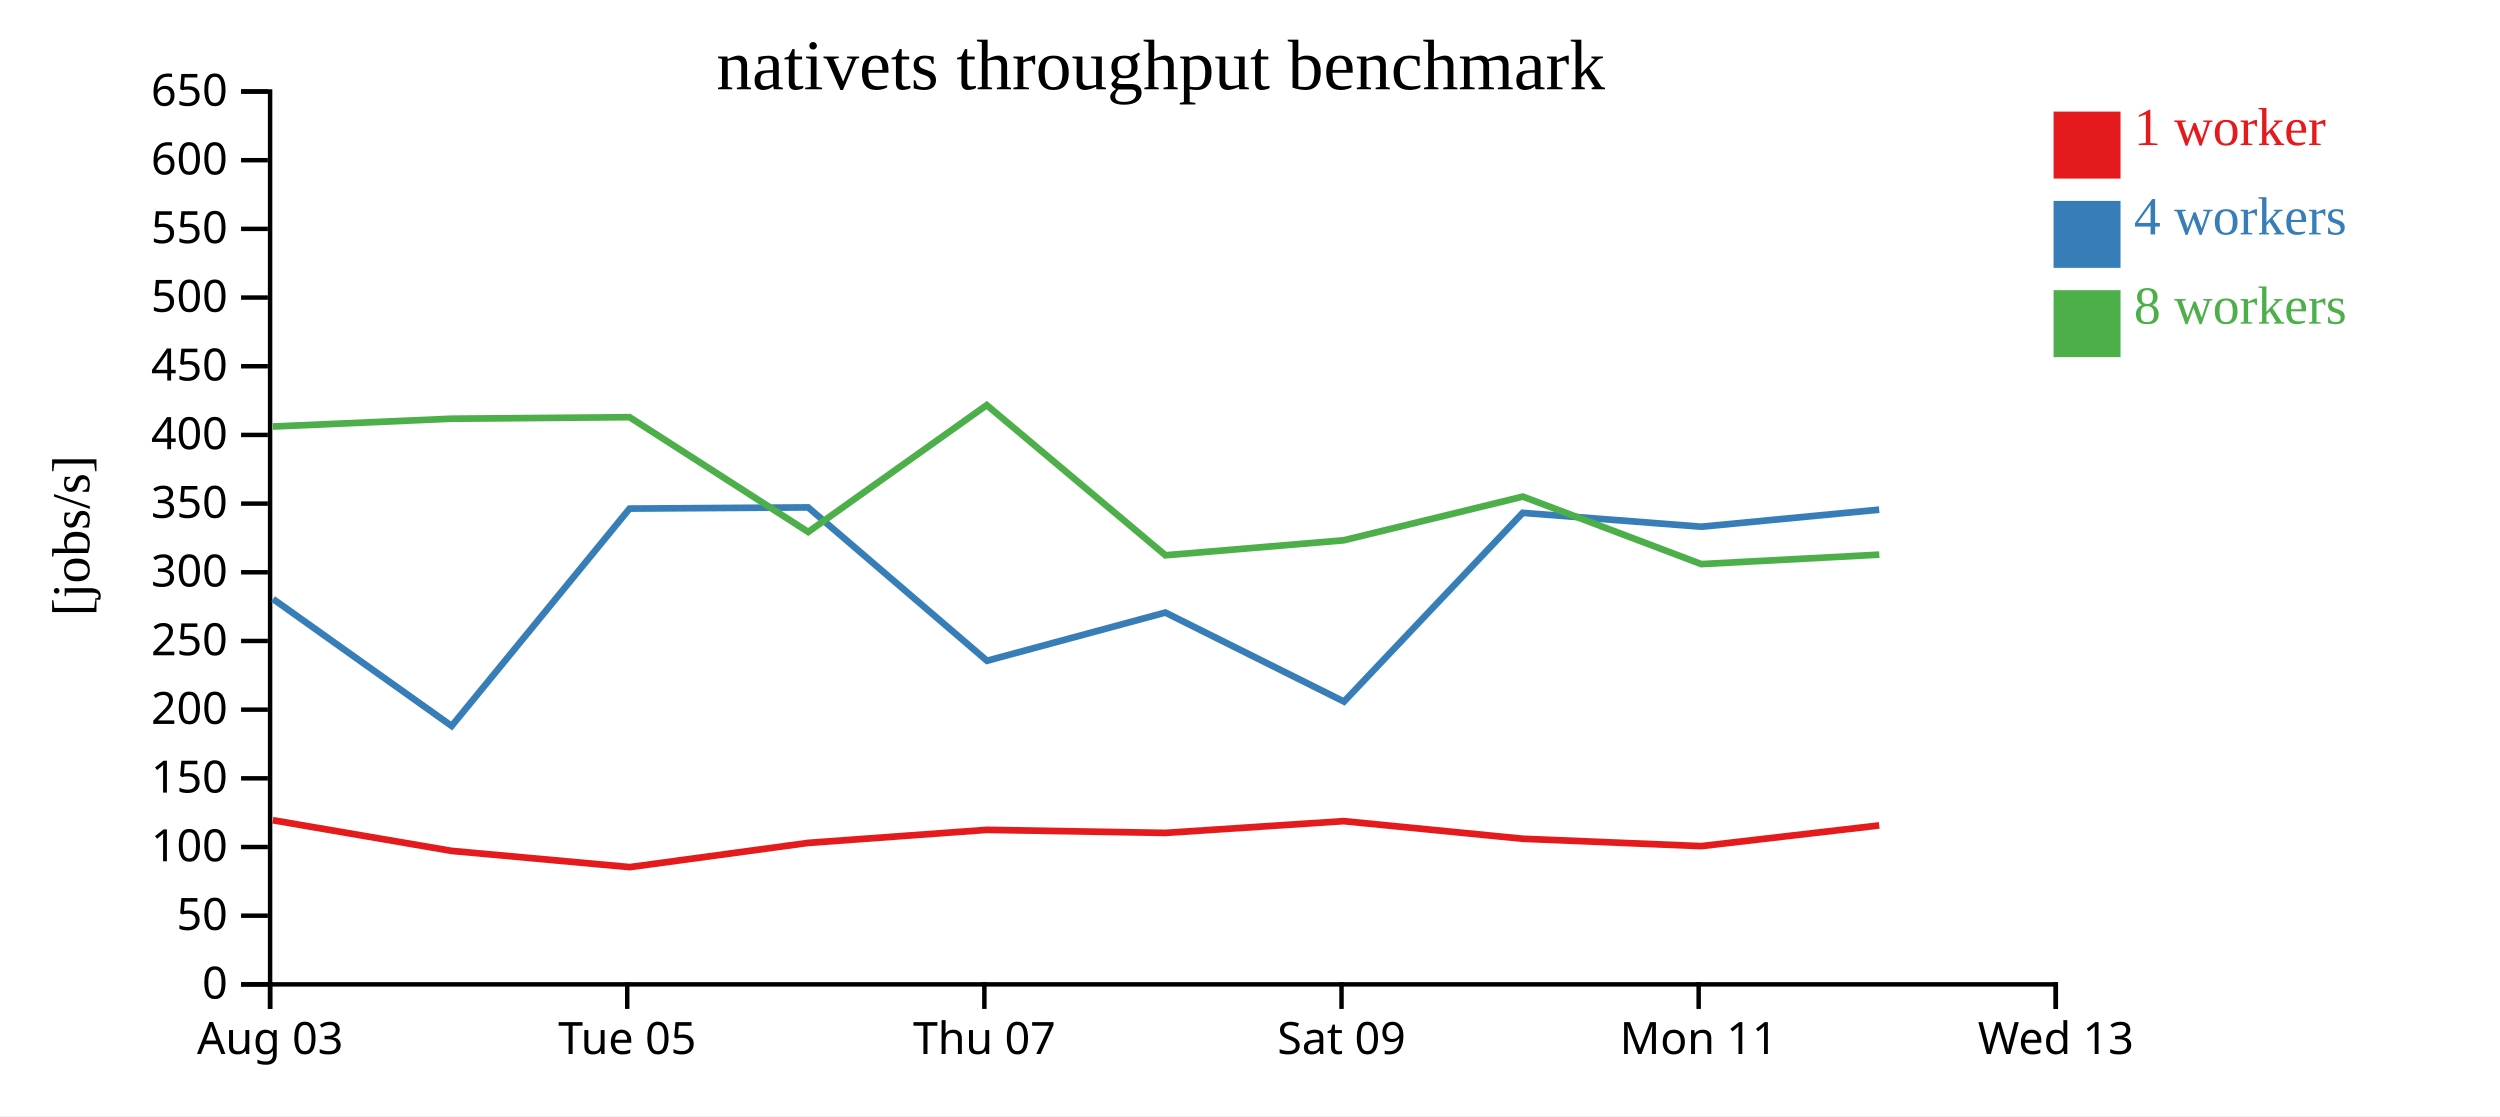
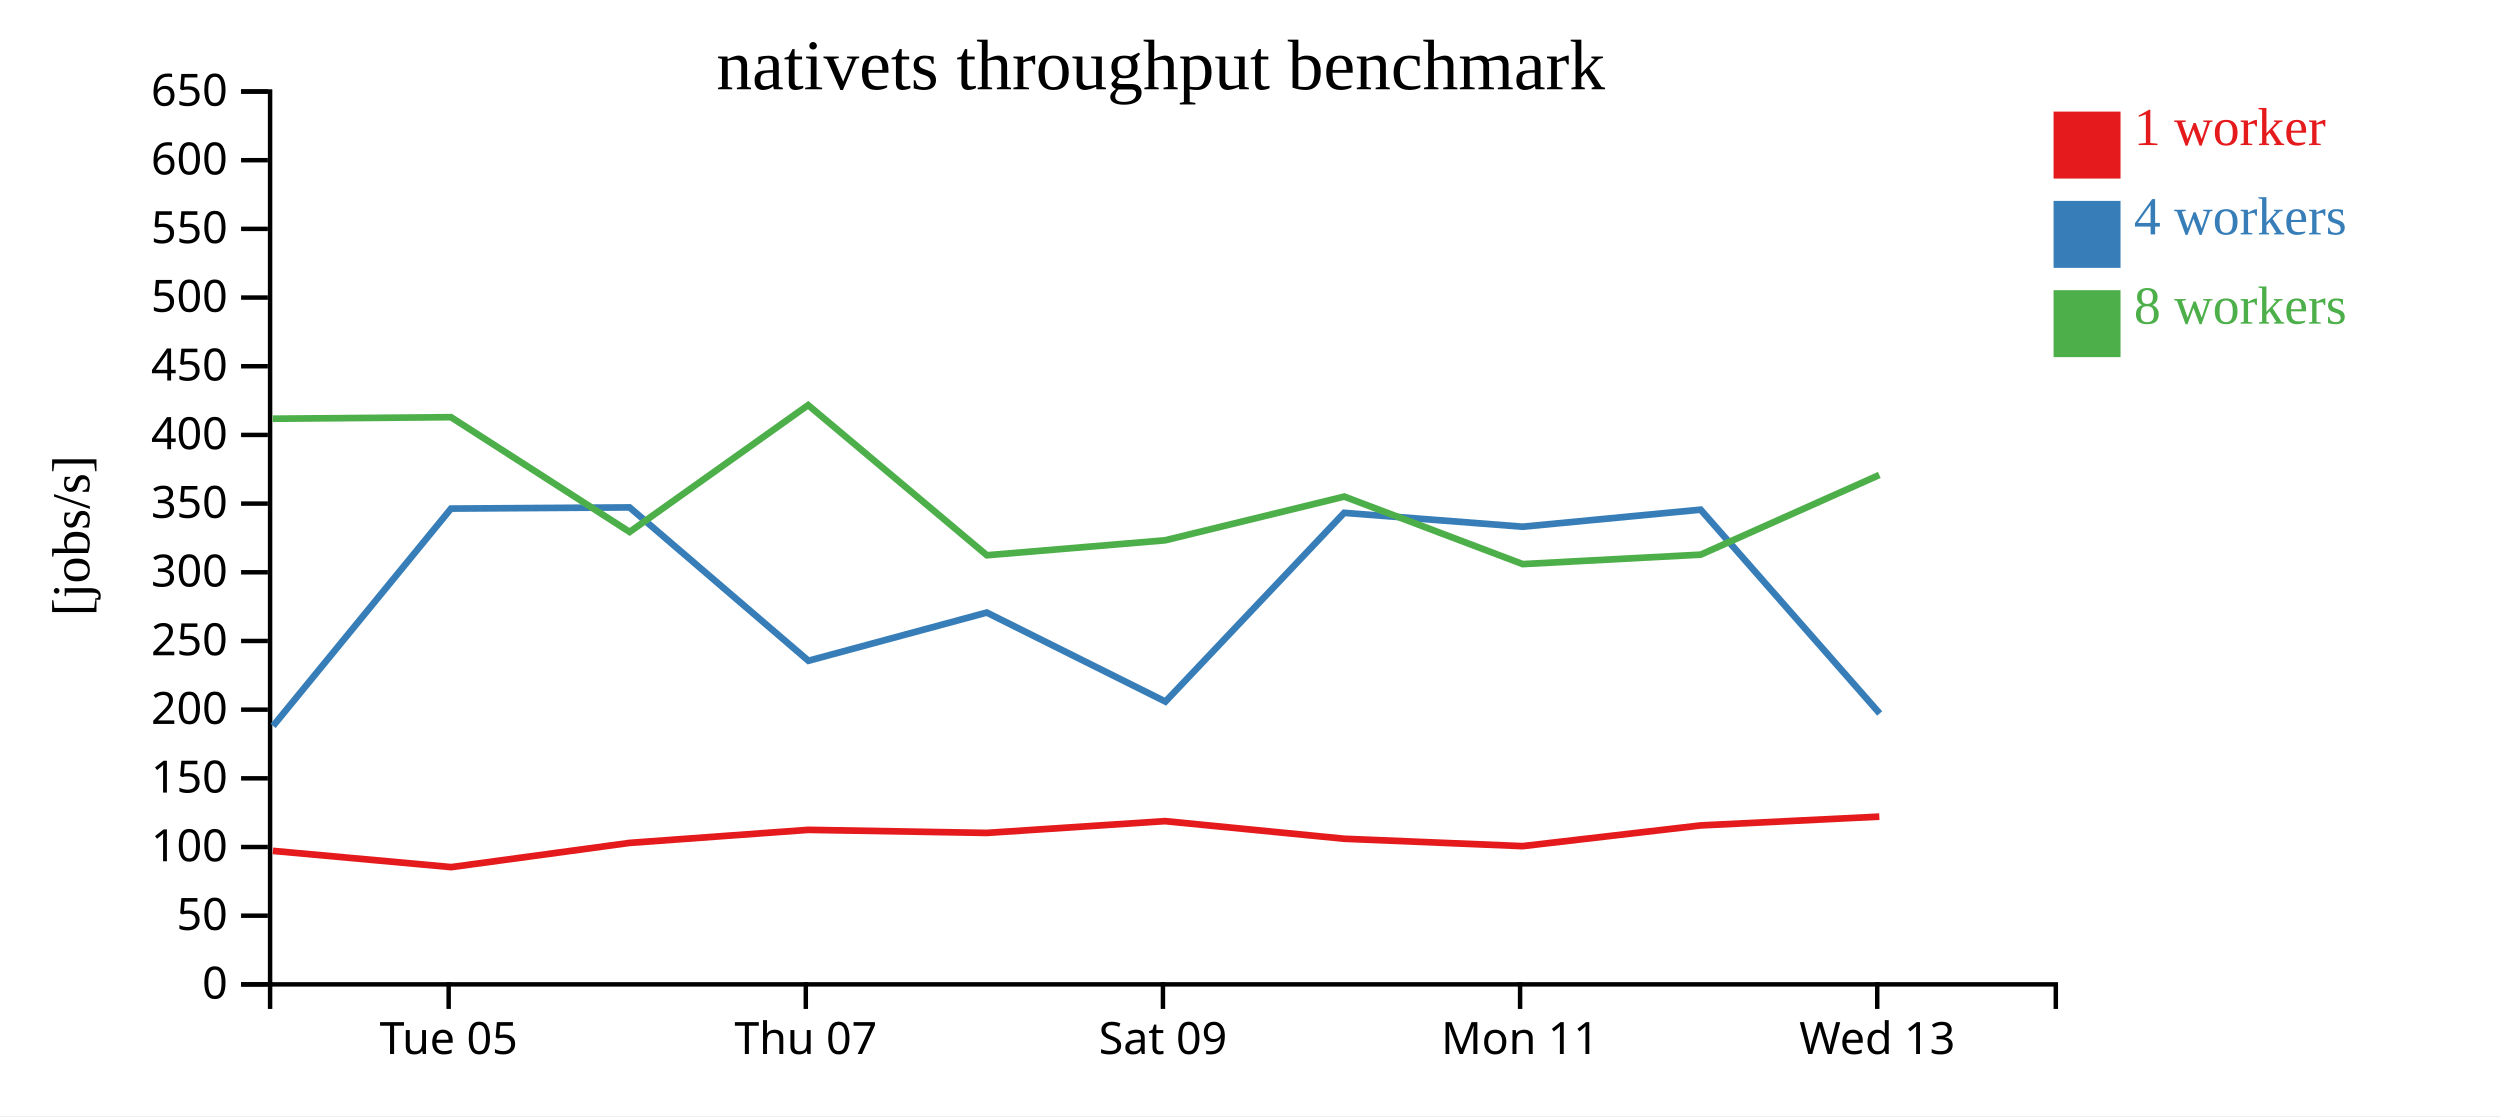
<svg xmlns="http://www.w3.org/2000/svg" width="560" height="250">
  <rect width="100%" height="100%" fill="white" />
  <g transform="translate(60,20)">
    <g transform="translate(0,200)" fill="none" font-size="10" font-family="sans-serif" text-anchor="middle">
      <path class="domain" stroke="currentColor" d="M0.5,6V0.5H400.5V6" />
-       <g class="tick" opacity="1" transform="translate(0.5,0)">
-         <line stroke="currentColor" y2="6" />
-         <text fill="currentColor" y="9" dy="0.71em">Aug 03</text>
-       </g>
-       <g class="tick" opacity="1" transform="translate(80.5,0)">
+       <g class="tick" opacity="1" transform="translate(40.5,0)">
        <line stroke="currentColor" y2="6" />
        <text fill="currentColor" y="9" dy="0.71em">Tue 05</text>
      </g>
-       <g class="tick" opacity="1" transform="translate(160.5,0)">
+       <g class="tick" opacity="1" transform="translate(120.5,0)">
        <line stroke="currentColor" y2="6" />
        <text fill="currentColor" y="9" dy="0.71em">Thu 07</text>
      </g>
-       <g class="tick" opacity="1" transform="translate(240.5,0)">
+       <g class="tick" opacity="1" transform="translate(200.5,0)">
        <line stroke="currentColor" y2="6" />
        <text fill="currentColor" y="9" dy="0.71em">Sat 09</text>
      </g>
-       <g class="tick" opacity="1" transform="translate(320.5,0)">
+       <g class="tick" opacity="1" transform="translate(280.5,0)">
        <line stroke="currentColor" y2="6" />
        <text fill="currentColor" y="9" dy="0.71em">Mon 11</text>
      </g>
-       <g class="tick" opacity="1" transform="translate(400.5,0)">
+       <g class="tick" opacity="1" transform="translate(360.5,0)">
        <line stroke="currentColor" y2="6" />
        <text fill="currentColor" y="9" dy="0.71em">Wed 13</text>
      </g>
    </g>
    <g fill="none" font-size="10" font-family="sans-serif" text-anchor="end">
      <path class="domain" stroke="currentColor" d="M-6,200.5H0.5V0.5H-6" />
      <g class="tick" opacity="1" transform="translate(0,200.5)">
        <line stroke="currentColor" x2="-6" />
        <text fill="currentColor" x="-9" dy="0.32em">0</text>
      </g>
      <g class="tick" opacity="1" transform="translate(0,185.1154)">
        <line stroke="currentColor" x2="-6" />
        <text fill="currentColor" x="-9" dy="0.32em">50</text>
      </g>
      <g class="tick" opacity="1" transform="translate(0,169.7308)">
        <line stroke="currentColor" x2="-6" />
        <text fill="currentColor" x="-9" dy="0.32em">100</text>
      </g>
      <g class="tick" opacity="1" transform="translate(0,154.3462)">
        <line stroke="currentColor" x2="-6" />
        <text fill="currentColor" x="-9" dy="0.32em">150</text>
      </g>
      <g class="tick" opacity="1" transform="translate(0,138.9615)">
        <line stroke="currentColor" x2="-6" />
        <text fill="currentColor" x="-9" dy="0.32em">200</text>
      </g>
      <g class="tick" opacity="1" transform="translate(0,123.5769)">
        <line stroke="currentColor" x2="-6" />
        <text fill="currentColor" x="-9" dy="0.32em">250</text>
      </g>
      <g class="tick" opacity="1" transform="translate(0,108.1923)">
        <line stroke="currentColor" x2="-6" />
        <text fill="currentColor" x="-9" dy="0.32em">300</text>
      </g>
      <g class="tick" opacity="1" transform="translate(0,92.80769)">
        <line stroke="currentColor" x2="-6" />
        <text fill="currentColor" x="-9" dy="0.32em">350</text>
      </g>
      <g class="tick" opacity="1" transform="translate(0,77.42308)">
        <line stroke="currentColor" x2="-6" />
        <text fill="currentColor" x="-9" dy="0.32em">400</text>
      </g>
      <g class="tick" opacity="1" transform="translate(0,62.03846)">
        <line stroke="currentColor" x2="-6" />
        <text fill="currentColor" x="-9" dy="0.32em">450</text>
      </g>
      <g class="tick" opacity="1" transform="translate(0,46.65385)">
        <line stroke="currentColor" x2="-6" />
        <text fill="currentColor" x="-9" dy="0.32em">500</text>
      </g>
      <g class="tick" opacity="1" transform="translate(0,31.26923)">
        <line stroke="currentColor" x2="-6" />
        <text fill="currentColor" x="-9" dy="0.32em">550</text>
      </g>
      <g class="tick" opacity="1" transform="translate(0,15.88462)">
        <line stroke="currentColor" x2="-6" />
        <text fill="currentColor" x="-9" dy="0.32em">600</text>
      </g>
      <g class="tick" opacity="1" transform="translate(0,0.5)">
        <line stroke="currentColor" x2="-6" />
        <text fill="currentColor" x="-9" dy="0.32em">650</text>
      </g>
    </g>
    <text text-anchor="middle" style="font-size: 12px" transform="rotate(-90)" y="-40" x="-100">[jobs/s]</text>
    <text text-anchor="middle" style="font-size: 16px" y="0" x="200">nativets throughput benchmark</text>
-     <path class="line" fill="none" stroke="#e41a1c" stroke-width="1.5" d="M1.116,163.73L41.133,170.598L81.063,174.236L121.032,168.808L161.038,165.888L201.043,166.572L240.952,163.935L281.109,167.882L321.051,169.535L360.943,164.897" />
-     <path class="line" fill="none" stroke="#377eb8" stroke-width="1.5" d="M1.159,114.172L41.171,142.613L81.028,93.924L121.027,93.661L161.085,128.011L201.034,117.213L241.056,137.154L281.091,94.878L321.044,97.986L360.941,94.167" />
-     <path class="line" fill="none" stroke="#4daf4a" stroke-width="1.5" d="M1.106,75.546L41.083,73.793L81.017,73.447L121.036,99.156L161.025,70.745L201.057,104.379L240.996,101.026L281.114,91.236L321.09,106.358L360.963,104.24" />
+     <path class="line" fill="none" stroke="#e41a1c" stroke-width="1.5" d="M1.133,170.598L41.063,174.236L81.032,168.808L121.038,165.888L161.043,166.572L200.952,163.935L241.109,167.882L281.051,169.535L320.943,164.897L360.97,162.924" />
+     <path class="line" fill="none" stroke="#377eb8" stroke-width="1.5" d="M1.171,142.613L41.028,93.924L81.027,93.661L121.085,128.011L161.034,117.213L201.056,137.154L241.091,94.878L281.044,97.986L320.941,94.167L361.05,139.814" />
+     <path class="line" fill="none" stroke="#4daf4a" stroke-width="1.5" d="M1.083,73.793L41.017,73.447L81.036,99.156L121.025,70.745L161.057,104.379L200.996,101.026L241.114,91.236L281.09,106.358L320.963,104.24L360.964,86.391" />
    <rect class="dot" x="400" y="5" width="15" height="15" style="fill: #e41a1c;" />
    <rect class="dot" x="400" y="25" width="15" height="15" style="fill: #377eb8;" />
    <rect class="dot" x="400" y="45" width="15" height="15" style="fill: #4daf4a;" />
    <text class="label" x="418" y="12.5" style="fill: #e41a1c; alignment-baseline: middle;" text-anchor="left">1 worker</text>
    <text class="label" x="418" y="32.5" style="fill: #377eb8; alignment-baseline: middle;" text-anchor="left">4 workers</text>
    <text class="label" x="418" y="52.5" style="fill: #4daf4a; alignment-baseline: middle;" text-anchor="left">8 workers</text>
  </g>
</svg>
